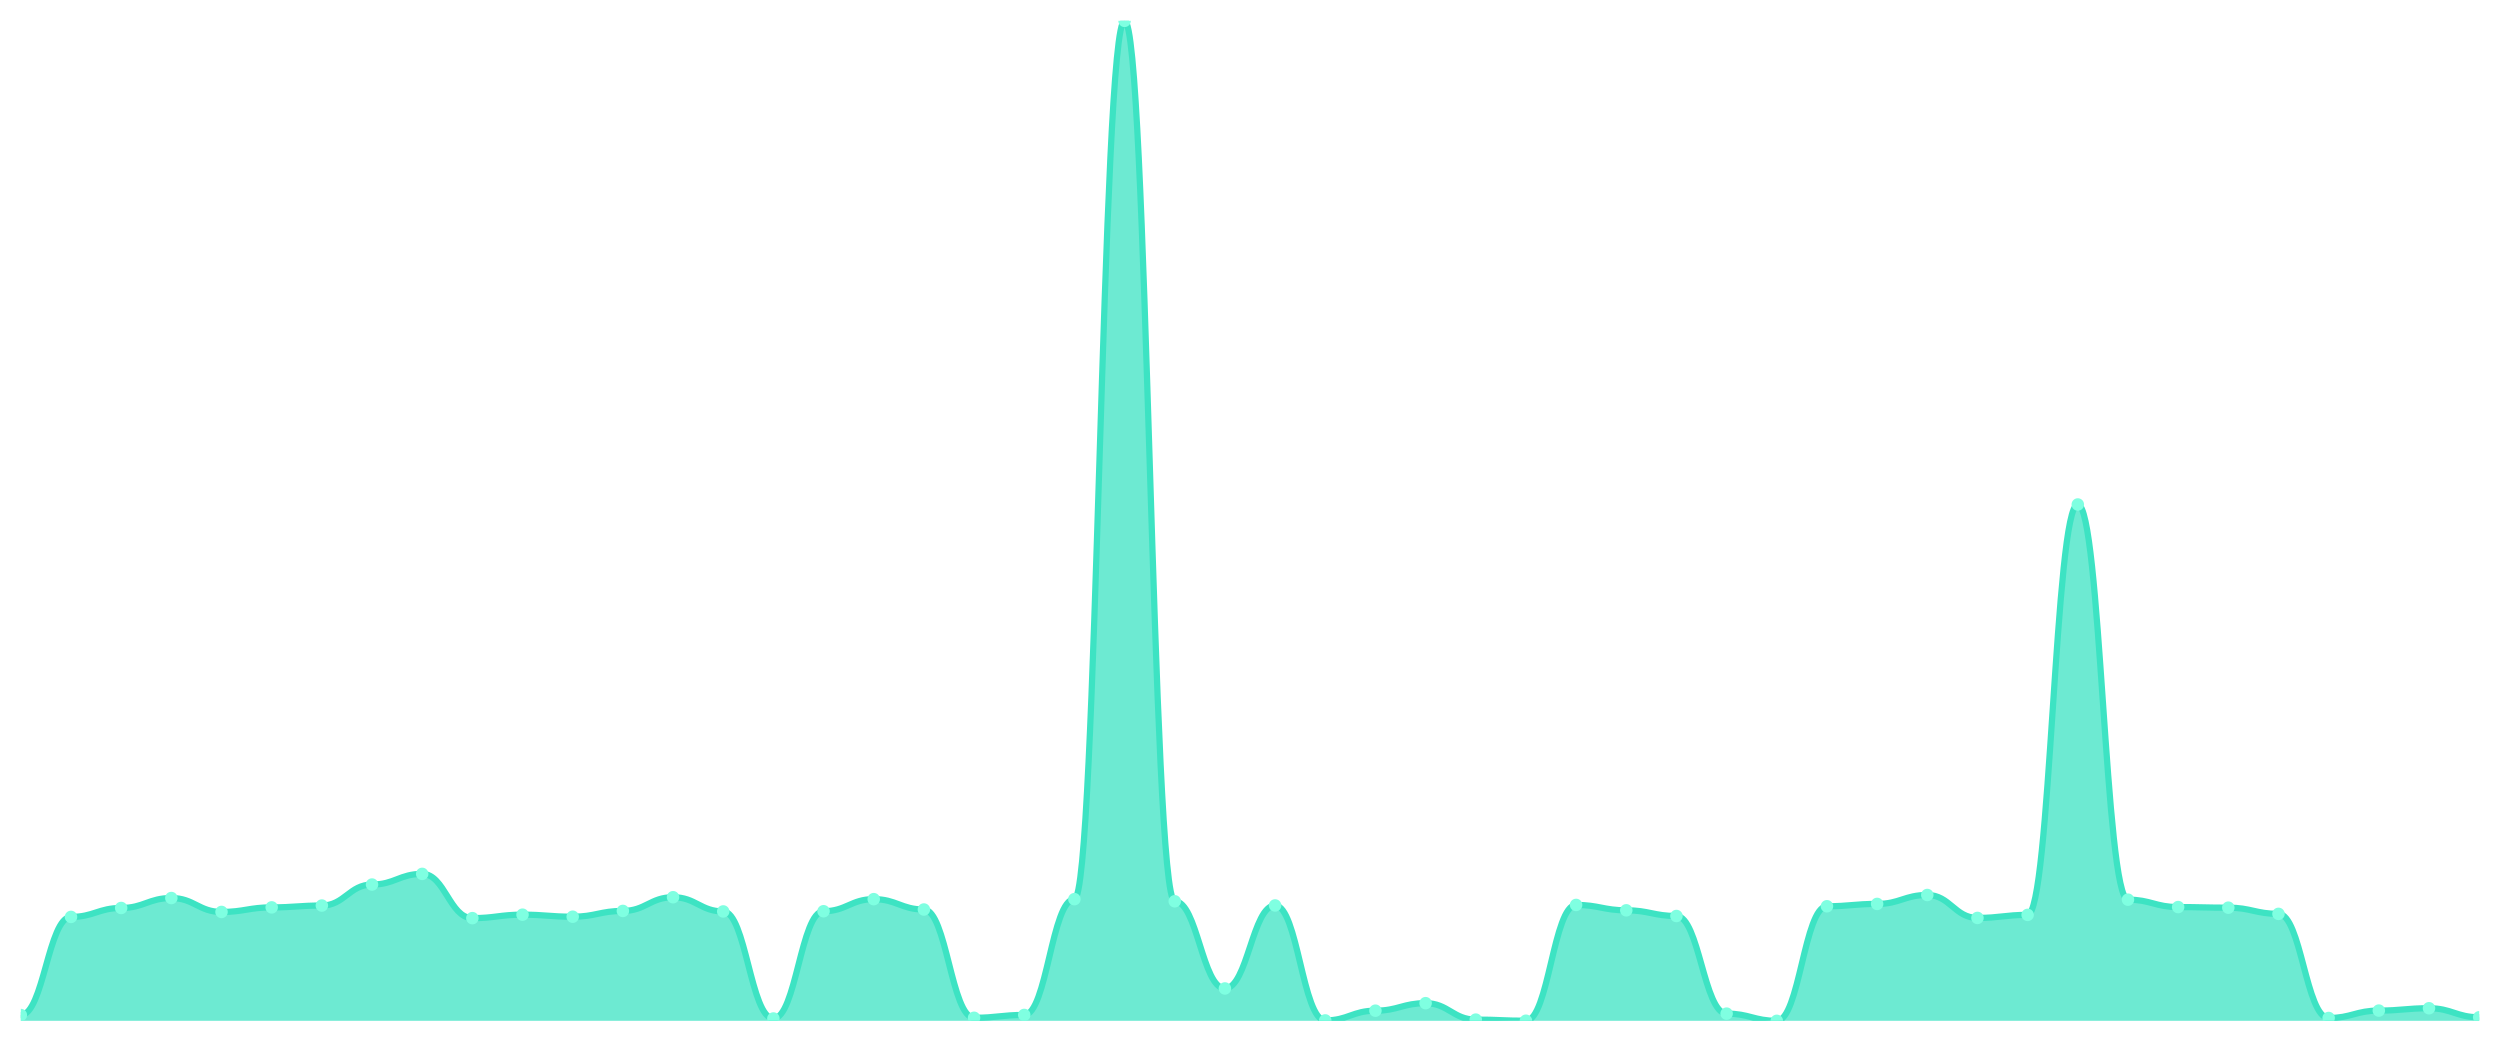
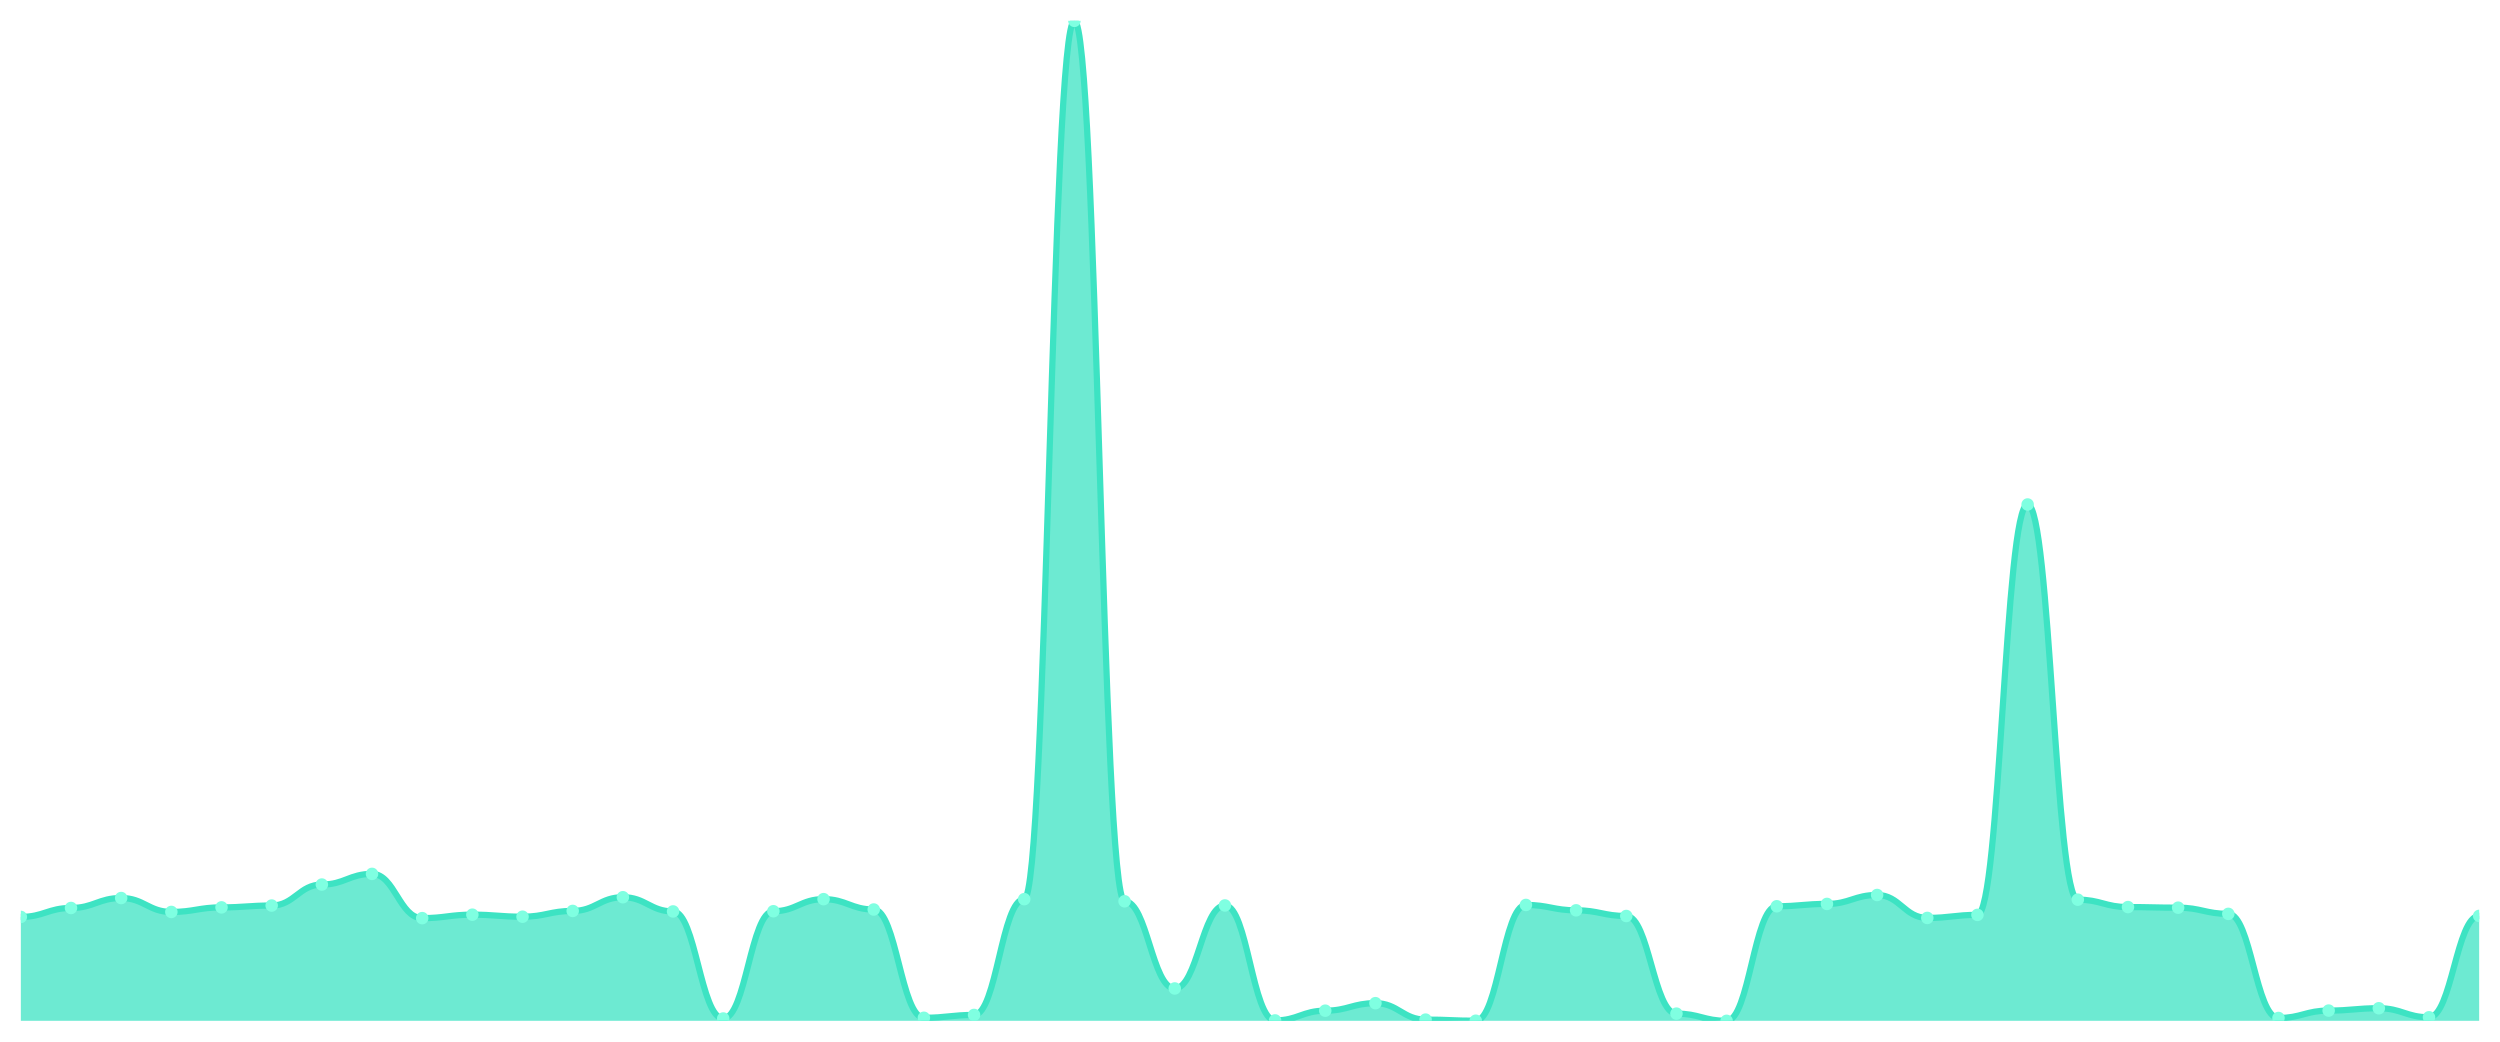
<svg xmlns="http://www.w3.org/2000/svg" viewBox="0 0 1200 500" width="1200" height="500">
  <defs>
    <clipPath id="c">
      <rect x="10" y="10" width="1180" height="480" />
    </clipPath>
  </defs>
  <rect width="1200" height="500" fill="none" />
  <g clip-path="url(#c)">
-     <path d="M 10,490 L 10,487.223 C 20.837,487.223 23.245,440.12 34.082,440.12 C 44.918,440.12 47.327,435.833 58.163,435.833 C 69,435.833 71.408,431.059 82.245,431.059 C 93.082,431.059 95.49,437.733 106.327,437.733 C 117.163,437.733 119.571,435.541 130.408,435.541 C 141.245,435.541 143.653,434.664 154.49,434.664 C 165.327,434.664 167.735,424.581 178.571,424.581 C 189.408,424.581 191.816,419.466 202.653,419.466 C 213.49,419.466 215.898,440.704 226.735,440.704 C 237.571,440.704 239.98,439.048 250.816,439.048 C 261.653,439.048 264.061,440.022 274.898,440.022 C 285.735,440.022 288.143,437.246 298.98,437.246 C 309.816,437.246 312.224,430.67 323.061,430.67 C 333.898,430.67 336.306,437.489 347.143,437.489 C 357.98,437.489 360.388,488.88 371.224,488.88 C 382.061,488.88 384.469,437.392 395.306,437.392 C 406.143,437.392 408.551,431.595 419.388,431.595 C 430.224,431.595 432.633,436.564 443.469,436.564 C 454.306,436.564 456.714,488.539 467.551,488.539 C 478.388,488.539 480.796,487.175 491.633,487.175 C 502.469,487.175 504.878,431.595 515.714,431.595 C 526.551,431.595 528.959,10 539.796,10 C 550.633,10 553.041,432.618 563.878,432.618 C 574.714,432.618 577.122,474.461 587.959,474.461 C 598.796,474.461 601.204,434.615 612.041,434.615 C 622.878,434.615 625.286,489.805 636.122,489.805 C 646.959,489.805 649.367,485.129 660.204,485.129 C 671.041,485.129 673.449,481.524 684.286,481.524 C 695.122,481.524 697.531,489.415 708.367,489.415 C 719.204,489.415 721.612,489.951 732.449,489.951 C 743.286,489.951 745.694,434.372 756.531,434.372 C 767.367,434.372 769.776,436.954 780.612,436.954 C 791.449,436.954 793.857,439.681 804.694,439.681 C 815.531,439.681 817.939,486.542 828.776,486.542 C 839.612,486.542 842.02,490 852.857,490 C 863.694,490 866.102,435.005 876.939,435.005 C 887.776,435.005 890.184,433.885 901.02,433.885 C 911.857,433.885 914.265,429.598 925.102,429.598 C 935.939,429.598 938.347,440.607 949.184,440.607 C 960.02,440.607 962.429,439.146 973.265,439.146 C 984.102,439.146 986.51,242.157 997.347,242.157 C 1008.184,242.157 1010.592,431.839 1021.429,431.839 C 1032.265,431.839 1034.673,435.395 1045.51,435.395 C 1056.347,435.395 1058.755,435.687 1069.592,435.687 C 1080.429,435.687 1082.837,438.658 1093.673,438.658 C 1104.51,438.658 1106.918,488.636 1117.755,488.636 C 1128.592,488.636 1131,485.08 1141.837,485.08 C 1152.673,485.08 1155.082,483.96 1165.918,483.96 C 1176.755,483.96 1179.163,488.295 1190,488.295 L 1190,490 Z" fill="rgba(61,227,195,0.75)" />
-     <path d="M 10,487.223 C 20.837,487.223 23.245,440.12 34.082,440.12 C 44.918,440.12 47.327,435.833 58.163,435.833 C 69,435.833 71.408,431.059 82.245,431.059 C 93.082,431.059 95.49,437.733 106.327,437.733 C 117.163,437.733 119.571,435.541 130.408,435.541 C 141.245,435.541 143.653,434.664 154.49,434.664 C 165.327,434.664 167.735,424.581 178.571,424.581 C 189.408,424.581 191.816,419.466 202.653,419.466 C 213.49,419.466 215.898,440.704 226.735,440.704 C 237.571,440.704 239.98,439.048 250.816,439.048 C 261.653,439.048 264.061,440.022 274.898,440.022 C 285.735,440.022 288.143,437.246 298.98,437.246 C 309.816,437.246 312.224,430.67 323.061,430.67 C 333.898,430.67 336.306,437.489 347.143,437.489 C 357.98,437.489 360.388,488.88 371.224,488.88 C 382.061,488.88 384.469,437.392 395.306,437.392 C 406.143,437.392 408.551,431.595 419.388,431.595 C 430.224,431.595 432.633,436.564 443.469,436.564 C 454.306,436.564 456.714,488.539 467.551,488.539 C 478.388,488.539 480.796,487.175 491.633,487.175 C 502.469,487.175 504.878,431.595 515.714,431.595 C 526.551,431.595 528.959,10 539.796,10 C 550.633,10 553.041,432.618 563.878,432.618 C 574.714,432.618 577.122,474.461 587.959,474.461 C 598.796,474.461 601.204,434.615 612.041,434.615 C 622.878,434.615 625.286,489.805 636.122,489.805 C 646.959,489.805 649.367,485.129 660.204,485.129 C 671.041,485.129 673.449,481.524 684.286,481.524 C 695.122,481.524 697.531,489.415 708.367,489.415 C 719.204,489.415 721.612,489.951 732.449,489.951 C 743.286,489.951 745.694,434.372 756.531,434.372 C 767.367,434.372 769.776,436.954 780.612,436.954 C 791.449,436.954 793.857,439.681 804.694,439.681 C 815.531,439.681 817.939,486.542 828.776,486.542 C 839.612,486.542 842.02,490 852.857,490 C 863.694,490 866.102,435.005 876.939,435.005 C 887.776,435.005 890.184,433.885 901.02,433.885 C 911.857,433.885 914.265,429.598 925.102,429.598 C 935.939,429.598 938.347,440.607 949.184,440.607 C 960.02,440.607 962.429,439.146 973.265,439.146 C 984.102,439.146 986.51,242.157 997.347,242.157 C 1008.184,242.157 1010.592,431.839 1021.429,431.839 C 1032.265,431.839 1034.673,435.395 1045.51,435.395 C 1056.347,435.395 1058.755,435.687 1069.592,435.687 C 1080.429,435.687 1082.837,438.658 1093.673,438.658 C 1104.51,438.658 1106.918,488.636 1117.755,488.636 C 1128.592,488.636 1131,485.08 1141.837,485.08 C 1152.673,485.08 1155.082,483.96 1165.918,483.96 C 1176.755,483.96 1179.163,488.295 1190,488.295" fill="none" stroke="#3de3c3" stroke-width="3" stroke-linecap="round" stroke-linejoin="round" />
-     <circle cx="10" cy="487.223" r="3" fill="#7fffe1" />
-     <circle cx="34.082" cy="440.12" r="3" fill="#7fffe1" />
-     <circle cx="58.163" cy="435.833" r="3" fill="#7fffe1" />
-     <circle cx="82.245" cy="431.059" r="3" fill="#7fffe1" />
-     <circle cx="106.327" cy="437.733" r="3" fill="#7fffe1" />
-     <circle cx="130.408" cy="435.541" r="3" fill="#7fffe1" />
-     <circle cx="154.49" cy="434.664" r="3" fill="#7fffe1" />
-     <circle cx="178.571" cy="424.581" r="3" fill="#7fffe1" />
-     <circle cx="202.653" cy="419.466" r="3" fill="#7fffe1" />
-     <circle cx="226.735" cy="440.704" r="3" fill="#7fffe1" />
-     <circle cx="250.816" cy="439.048" r="3" fill="#7fffe1" />
-     <circle cx="274.898" cy="440.022" r="3" fill="#7fffe1" />
-     <circle cx="298.98" cy="437.246" r="3" fill="#7fffe1" />
-     <circle cx="323.061" cy="430.67" r="3" fill="#7fffe1" />
-     <circle cx="347.143" cy="437.489" r="3" fill="#7fffe1" />
-     <circle cx="371.224" cy="488.88" r="3" fill="#7fffe1" />
-     <circle cx="395.306" cy="437.392" r="3" fill="#7fffe1" />
-     <circle cx="419.388" cy="431.595" r="3" fill="#7fffe1" />
-     <circle cx="443.469" cy="436.564" r="3" fill="#7fffe1" />
-     <circle cx="467.551" cy="488.539" r="3" fill="#7fffe1" />
-     <circle cx="491.633" cy="487.175" r="3" fill="#7fffe1" />
-     <circle cx="515.714" cy="431.595" r="3" fill="#7fffe1" />
-     <circle cx="539.796" cy="10" r="3" fill="#7fffe1" />
-     <circle cx="563.878" cy="432.618" r="3" fill="#7fffe1" />
-     <circle cx="587.959" cy="474.461" r="3" fill="#7fffe1" />
-     <circle cx="612.041" cy="434.615" r="3" fill="#7fffe1" />
-     <circle cx="636.122" cy="489.805" r="3" fill="#7fffe1" />
-     <circle cx="660.204" cy="485.129" r="3" fill="#7fffe1" />
-     <circle cx="684.286" cy="481.524" r="3" fill="#7fffe1" />
-     <circle cx="708.367" cy="489.415" r="3" fill="#7fffe1" />
-     <circle cx="732.449" cy="489.951" r="3" fill="#7fffe1" />
-     <circle cx="756.531" cy="434.372" r="3" fill="#7fffe1" />
-     <circle cx="780.612" cy="436.954" r="3" fill="#7fffe1" />
-     <circle cx="804.694" cy="439.681" r="3" fill="#7fffe1" />
-     <circle cx="828.776" cy="486.542" r="3" fill="#7fffe1" />
-     <circle cx="852.857" cy="490" r="3" fill="#7fffe1" />
-     <circle cx="876.939" cy="435.005" r="3" fill="#7fffe1" />
-     <circle cx="901.02" cy="433.885" r="3" fill="#7fffe1" />
-     <circle cx="925.102" cy="429.598" r="3" fill="#7fffe1" />
-     <circle cx="949.184" cy="440.607" r="3" fill="#7fffe1" />
-     <circle cx="973.265" cy="439.146" r="3" fill="#7fffe1" />
-     <circle cx="997.347" cy="242.157" r="3" fill="#7fffe1" />
-     <circle cx="1021.429" cy="431.839" r="3" fill="#7fffe1" />
-     <circle cx="1045.51" cy="435.395" r="3" fill="#7fffe1" />
-     <circle cx="1069.592" cy="435.687" r="3" fill="#7fffe1" />
-     <circle cx="1093.673" cy="438.658" r="3" fill="#7fffe1" />
-     <circle cx="1117.755" cy="488.636" r="3" fill="#7fffe1" />
-     <circle cx="1141.837" cy="485.08" r="3" fill="#7fffe1" />
-     <circle cx="1165.918" cy="483.96" r="3" fill="#7fffe1" />
-     <circle cx="1190" cy="488.295" r="3" fill="#7fffe1" />
+     <path d="M 10,490 L 10,440.12 C 20.837,440.12 23.245,435.833 34.082,435.833 C 44.918,435.833 47.327,431.059 58.163,431.059 C 69,431.059 71.408,437.733 82.245,437.733 C 93.082,437.733 95.49,435.541 106.327,435.541 C 117.163,435.541 119.571,434.664 130.408,434.664 C 141.245,434.664 143.653,424.581 154.49,424.581 C 165.327,424.581 167.735,419.466 178.571,419.466 C 189.408,419.466 191.816,440.704 202.653,440.704 C 213.49,440.704 215.898,439.048 226.735,439.048 C 237.571,439.048 239.98,440.022 250.816,440.022 C 261.653,440.022 264.061,437.246 274.898,437.246 C 285.735,437.246 288.143,430.67 298.98,430.67 C 309.816,430.67 312.224,437.489 323.061,437.489 C 333.898,437.489 336.306,488.88 347.143,488.88 C 357.98,488.88 360.388,437.392 371.224,437.392 C 382.061,437.392 384.469,431.595 395.306,431.595 C 406.143,431.595 408.551,436.564 419.388,436.564 C 430.224,436.564 432.633,488.539 443.469,488.539 C 454.306,488.539 456.714,487.175 467.551,487.175 C 478.388,487.175 480.796,431.595 491.633,431.595 C 502.469,431.595 504.878,10 515.714,10 C 526.551,10 528.959,432.618 539.796,432.618 C 550.633,432.618 553.041,474.461 563.878,474.461 C 574.714,474.461 577.122,434.615 587.959,434.615 C 598.796,434.615 601.204,489.805 612.041,489.805 C 622.878,489.805 625.286,485.129 636.122,485.129 C 646.959,485.129 649.367,481.524 660.204,481.524 C 671.041,481.524 673.449,489.415 684.286,489.415 C 695.122,489.415 697.531,489.951 708.367,489.951 C 719.204,489.951 721.612,434.372 732.449,434.372 C 743.286,434.372 745.694,436.954 756.531,436.954 C 767.367,436.954 769.776,439.681 780.612,439.681 C 791.449,439.681 793.857,486.542 804.694,486.542 C 815.531,486.542 817.939,490 828.776,490 C 839.612,490 842.02,435.005 852.857,435.005 C 863.694,435.005 866.102,433.885 876.939,433.885 C 887.776,433.885 890.184,429.598 901.02,429.598 C 911.857,429.598 914.265,440.607 925.102,440.607 C 935.939,440.607 938.347,439.146 949.184,439.146 C 960.02,439.146 962.429,242.157 973.265,242.157 C 984.102,242.157 986.51,431.839 997.347,431.839 C 1008.184,431.839 1010.592,435.395 1021.429,435.395 C 1032.265,435.395 1034.673,435.687 1045.51,435.687 C 1056.347,435.687 1058.755,438.658 1069.592,438.658 C 1080.429,438.658 1082.837,488.636 1093.673,488.636 C 1104.51,488.636 1106.918,485.08 1117.755,485.08 C 1128.592,485.08 1131,483.96 1141.837,483.96 C 1152.673,483.96 1155.082,488.295 1165.918,488.295 C 1176.755,488.295 1179.163,439.633 1190,439.633 L 1190,490 Z" fill="rgba(61,227,195,0.75)" />
+     <path d="M 10,440.12 C 20.837,440.12 23.245,435.833 34.082,435.833 C 44.918,435.833 47.327,431.059 58.163,431.059 C 69,431.059 71.408,437.733 82.245,437.733 C 93.082,437.733 95.49,435.541 106.327,435.541 C 117.163,435.541 119.571,434.664 130.408,434.664 C 141.245,434.664 143.653,424.581 154.49,424.581 C 165.327,424.581 167.735,419.466 178.571,419.466 C 189.408,419.466 191.816,440.704 202.653,440.704 C 213.49,440.704 215.898,439.048 226.735,439.048 C 237.571,439.048 239.98,440.022 250.816,440.022 C 261.653,440.022 264.061,437.246 274.898,437.246 C 285.735,437.246 288.143,430.67 298.98,430.67 C 309.816,430.67 312.224,437.489 323.061,437.489 C 333.898,437.489 336.306,488.88 347.143,488.88 C 357.98,488.88 360.388,437.392 371.224,437.392 C 382.061,437.392 384.469,431.595 395.306,431.595 C 406.143,431.595 408.551,436.564 419.388,436.564 C 430.224,436.564 432.633,488.539 443.469,488.539 C 454.306,488.539 456.714,487.175 467.551,487.175 C 478.388,487.175 480.796,431.595 491.633,431.595 C 502.469,431.595 504.878,10 515.714,10 C 526.551,10 528.959,432.618 539.796,432.618 C 550.633,432.618 553.041,474.461 563.878,474.461 C 574.714,474.461 577.122,434.615 587.959,434.615 C 598.796,434.615 601.204,489.805 612.041,489.805 C 622.878,489.805 625.286,485.129 636.122,485.129 C 646.959,485.129 649.367,481.524 660.204,481.524 C 671.041,481.524 673.449,489.415 684.286,489.415 C 695.122,489.415 697.531,489.951 708.367,489.951 C 719.204,489.951 721.612,434.372 732.449,434.372 C 743.286,434.372 745.694,436.954 756.531,436.954 C 767.367,436.954 769.776,439.681 780.612,439.681 C 791.449,439.681 793.857,486.542 804.694,486.542 C 815.531,486.542 817.939,490 828.776,490 C 839.612,490 842.02,435.005 852.857,435.005 C 863.694,435.005 866.102,433.885 876.939,433.885 C 887.776,433.885 890.184,429.598 901.02,429.598 C 911.857,429.598 914.265,440.607 925.102,440.607 C 935.939,440.607 938.347,439.146 949.184,439.146 C 960.02,439.146 962.429,242.157 973.265,242.157 C 984.102,242.157 986.51,431.839 997.347,431.839 C 1008.184,431.839 1010.592,435.395 1021.429,435.395 C 1032.265,435.395 1034.673,435.687 1045.51,435.687 C 1056.347,435.687 1058.755,438.658 1069.592,438.658 C 1080.429,438.658 1082.837,488.636 1093.673,488.636 C 1104.51,488.636 1106.918,485.08 1117.755,485.08 C 1128.592,485.08 1131,483.96 1141.837,483.96 C 1152.673,483.96 1155.082,488.295 1165.918,488.295 C 1176.755,488.295 1179.163,439.633 1190,439.633" fill="none" stroke="#3de3c3" stroke-width="3" stroke-linecap="round" stroke-linejoin="round" />
+     <circle cx="10" cy="440.12" r="3" fill="#7fffe1" />
+     <circle cx="34.082" cy="435.833" r="3" fill="#7fffe1" />
+     <circle cx="58.163" cy="431.059" r="3" fill="#7fffe1" />
+     <circle cx="82.245" cy="437.733" r="3" fill="#7fffe1" />
+     <circle cx="106.327" cy="435.541" r="3" fill="#7fffe1" />
+     <circle cx="130.408" cy="434.664" r="3" fill="#7fffe1" />
+     <circle cx="154.49" cy="424.581" r="3" fill="#7fffe1" />
+     <circle cx="178.571" cy="419.466" r="3" fill="#7fffe1" />
+     <circle cx="202.653" cy="440.704" r="3" fill="#7fffe1" />
+     <circle cx="226.735" cy="439.048" r="3" fill="#7fffe1" />
+     <circle cx="250.816" cy="440.022" r="3" fill="#7fffe1" />
+     <circle cx="274.898" cy="437.246" r="3" fill="#7fffe1" />
+     <circle cx="298.98" cy="430.67" r="3" fill="#7fffe1" />
+     <circle cx="323.061" cy="437.489" r="3" fill="#7fffe1" />
+     <circle cx="347.143" cy="488.88" r="3" fill="#7fffe1" />
+     <circle cx="371.224" cy="437.392" r="3" fill="#7fffe1" />
+     <circle cx="395.306" cy="431.595" r="3" fill="#7fffe1" />
+     <circle cx="419.388" cy="436.564" r="3" fill="#7fffe1" />
+     <circle cx="443.469" cy="488.539" r="3" fill="#7fffe1" />
+     <circle cx="467.551" cy="487.175" r="3" fill="#7fffe1" />
+     <circle cx="491.633" cy="431.595" r="3" fill="#7fffe1" />
+     <circle cx="515.714" cy="10" r="3" fill="#7fffe1" />
+     <circle cx="539.796" cy="432.618" r="3" fill="#7fffe1" />
+     <circle cx="563.878" cy="474.461" r="3" fill="#7fffe1" />
+     <circle cx="587.959" cy="434.615" r="3" fill="#7fffe1" />
+     <circle cx="612.041" cy="489.805" r="3" fill="#7fffe1" />
+     <circle cx="636.122" cy="485.129" r="3" fill="#7fffe1" />
+     <circle cx="660.204" cy="481.524" r="3" fill="#7fffe1" />
+     <circle cx="684.286" cy="489.415" r="3" fill="#7fffe1" />
+     <circle cx="708.367" cy="489.951" r="3" fill="#7fffe1" />
+     <circle cx="732.449" cy="434.372" r="3" fill="#7fffe1" />
+     <circle cx="756.531" cy="436.954" r="3" fill="#7fffe1" />
+     <circle cx="780.612" cy="439.681" r="3" fill="#7fffe1" />
+     <circle cx="804.694" cy="486.542" r="3" fill="#7fffe1" />
+     <circle cx="828.776" cy="490" r="3" fill="#7fffe1" />
+     <circle cx="852.857" cy="435.005" r="3" fill="#7fffe1" />
+     <circle cx="876.939" cy="433.885" r="3" fill="#7fffe1" />
+     <circle cx="901.02" cy="429.598" r="3" fill="#7fffe1" />
+     <circle cx="925.102" cy="440.607" r="3" fill="#7fffe1" />
+     <circle cx="949.184" cy="439.146" r="3" fill="#7fffe1" />
+     <circle cx="973.265" cy="242.157" r="3" fill="#7fffe1" />
+     <circle cx="997.347" cy="431.839" r="3" fill="#7fffe1" />
+     <circle cx="1021.429" cy="435.395" r="3" fill="#7fffe1" />
+     <circle cx="1045.51" cy="435.687" r="3" fill="#7fffe1" />
+     <circle cx="1069.592" cy="438.658" r="3" fill="#7fffe1" />
+     <circle cx="1093.673" cy="488.636" r="3" fill="#7fffe1" />
+     <circle cx="1117.755" cy="485.08" r="3" fill="#7fffe1" />
+     <circle cx="1141.837" cy="483.96" r="3" fill="#7fffe1" />
+     <circle cx="1165.918" cy="488.295" r="3" fill="#7fffe1" />
+     <circle cx="1190" cy="439.633" r="3" fill="#7fffe1" />
  </g>
</svg>
